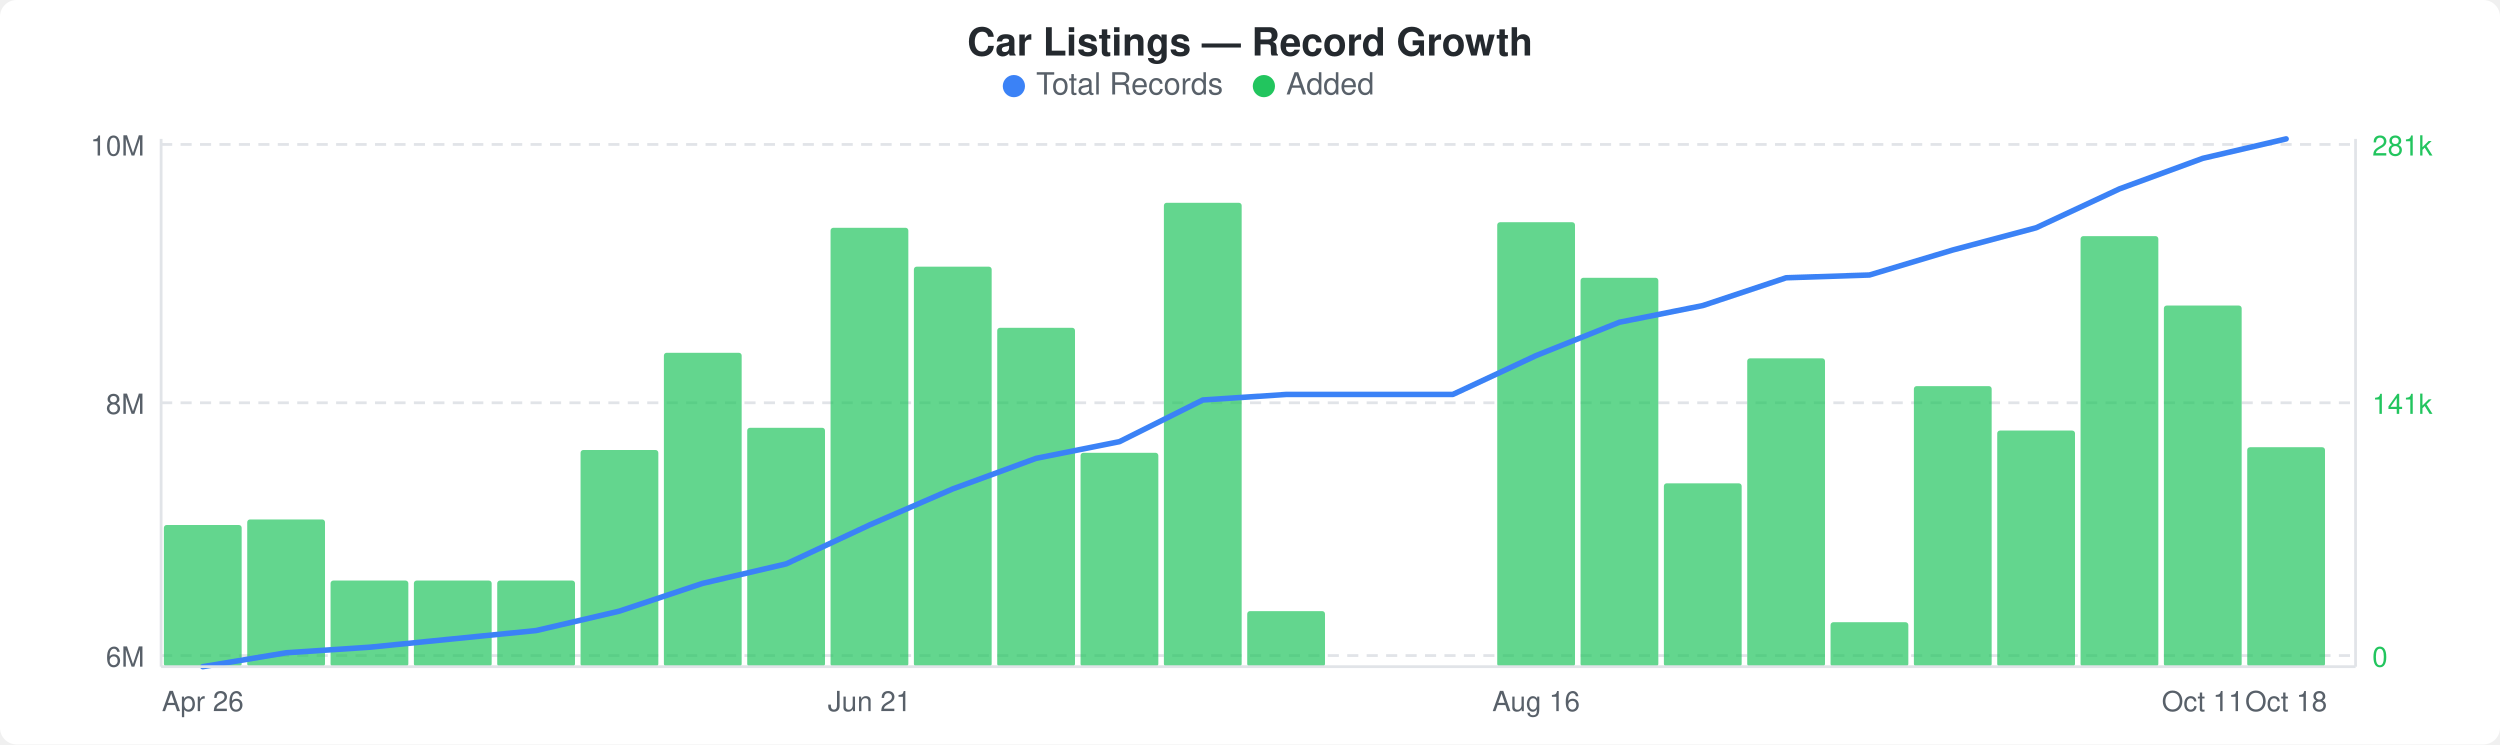
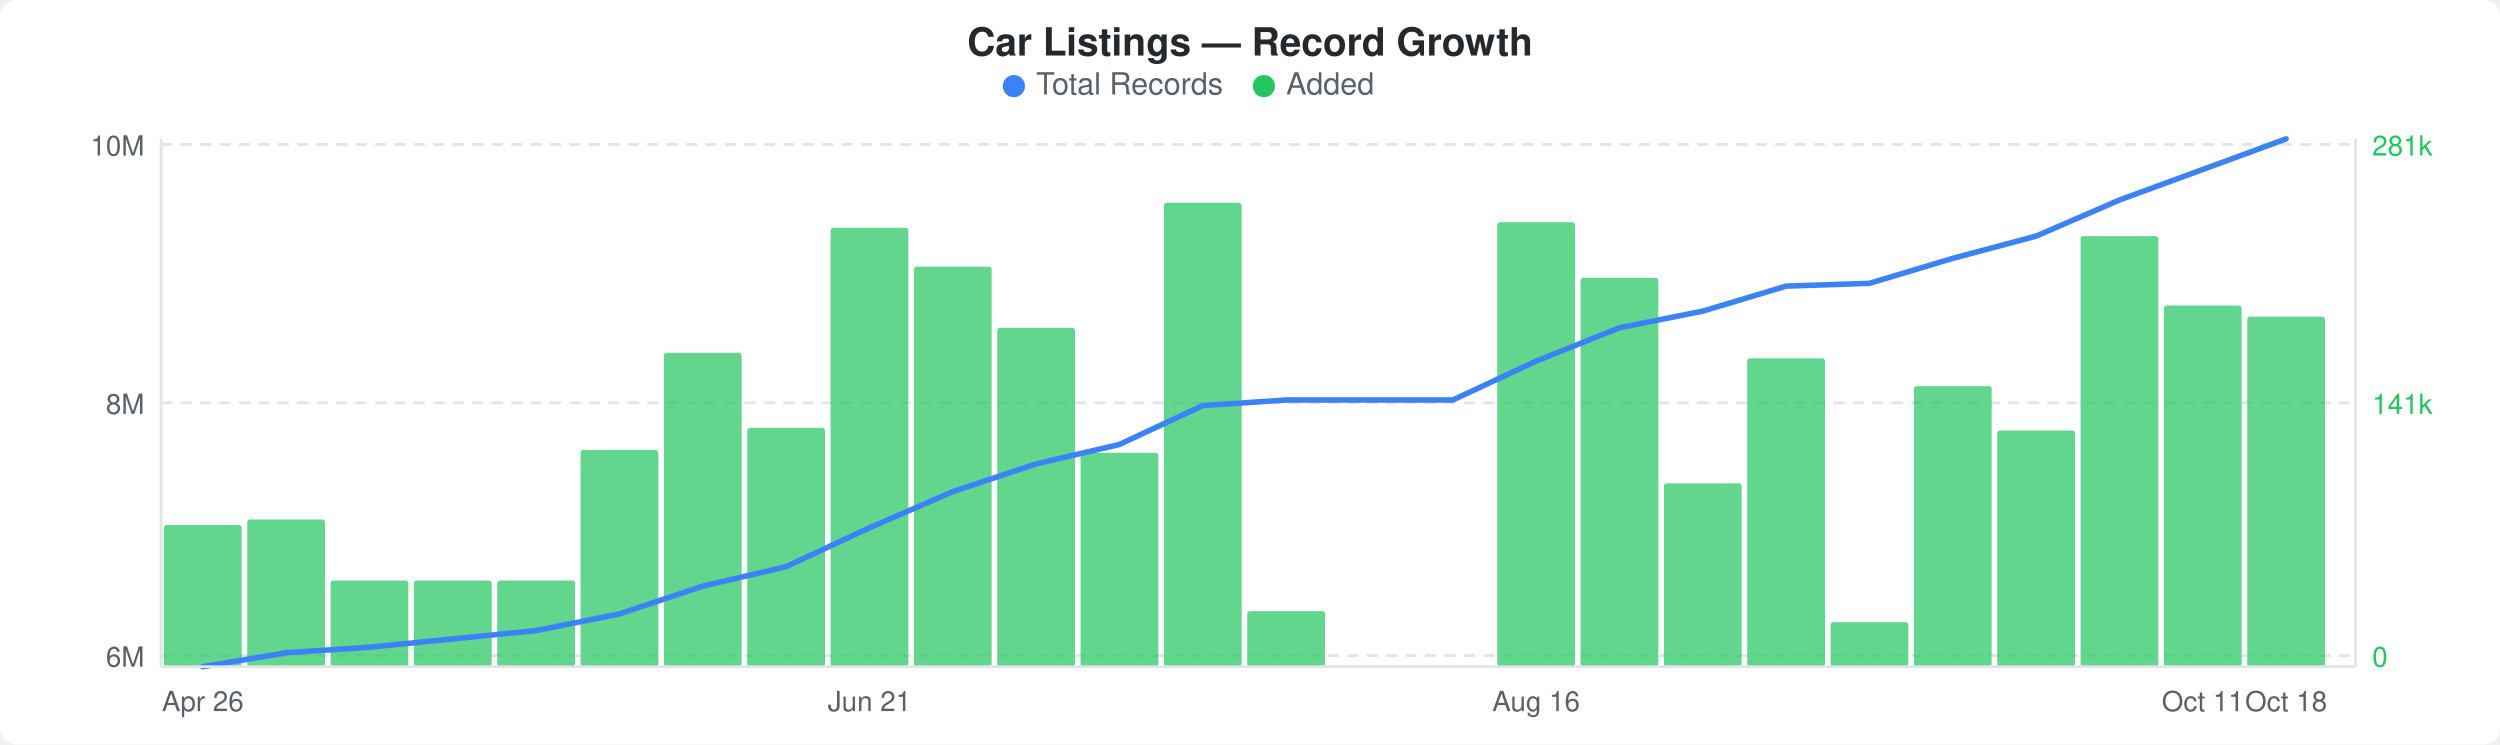
<svg xmlns="http://www.w3.org/2000/svg" width="900" height="268" viewBox="0 0 900 268">
  <rect width="900" height="268" fill="#ffffff" rx="6" ry="6" />
  <text x="450" y="20" text-anchor="middle" font-family="-apple-system, BlinkMacSystemFont, &quot;Segoe UI&quot;, Helvetica, Arial, sans-serif" font-size="14" font-weight="600" fill="#24292e">Car Listings — Record Growth</text>
  <circle cx="365" cy="31" r="4" fill="#3b82f6" />
  <text x="373" y="34" font-family="-apple-system, BlinkMacSystemFont, &quot;Segoe UI&quot;, Helvetica, Arial, sans-serif" font-size="11" fill="#586069">Total Records</text>
  <circle cx="455" cy="31" r="4" fill="#22c55e" />
  <text x="463" y="34" font-family="-apple-system, BlinkMacSystemFont, &quot;Segoe UI&quot;, Helvetica, Arial, sans-serif" font-size="11" fill="#586069">Added</text>
  <line x1="58" y1="52" x2="848" y2="52" stroke="#e1e4e8" stroke-width="1" stroke-dasharray="4,3" />
  <line x1="58" y1="145" x2="848" y2="145" stroke="#e1e4e8" stroke-width="1" stroke-dasharray="4,3" />
  <line x1="58" y1="236" x2="848" y2="236" stroke="#e1e4e8" stroke-width="1" stroke-dasharray="4,3" />
  <rect x="59" y="189" width="28" height="51" rx="1" fill="#22c55eb3" />
  <rect x="89" y="187" width="28" height="53" rx="1" fill="#22c55eb3" />
  <rect x="119" y="209" width="28" height="31" rx="1" fill="#22c55eb3" />
  <rect x="149" y="209" width="28" height="31" rx="1" fill="#22c55eb3" />
  <rect x="179" y="209" width="28" height="31" rx="1" fill="#22c55eb3" />
  <rect x="209" y="162" width="28" height="78" rx="1" fill="#22c55eb3" />
  <rect x="239" y="127" width="28" height="113" rx="1" fill="#22c55eb3" />
  <rect x="269" y="154" width="28" height="86" rx="1" fill="#22c55eb3" />
  <rect x="299" y="82" width="28" height="158" rx="1" fill="#22c55eb3" />
  <rect x="329" y="96" width="28" height="144" rx="1" fill="#22c55eb3" />
  <rect x="359" y="118" width="28" height="122" rx="1" fill="#22c55eb3" />
  <rect x="389" y="163" width="28" height="77" rx="1" fill="#22c55eb3" />
  <rect x="419" y="73" width="28" height="167" rx="1" fill="#22c55eb3" />
  <rect x="449" y="220" width="28" height="20" rx="1" fill="#22c55eb3" />
  <rect x="539" y="80" width="28" height="160" rx="1" fill="#22c55eb3" />
  <rect x="569" y="100" width="28" height="140" rx="1" fill="#22c55eb3" />
  <rect x="599" y="174" width="28" height="66" rx="1" fill="#22c55eb3" />
  <rect x="629" y="129" width="28" height="111" rx="1" fill="#22c55eb3" />
  <rect x="659" y="224" width="28" height="16" rx="1" fill="#22c55eb3" />
  <rect x="689" y="139" width="28" height="101" rx="1" fill="#22c55eb3" />
  <rect x="719" y="155" width="28" height="85" rx="1" fill="#22c55eb3" />
  <rect x="749" y="85" width="28" height="155" rx="1" fill="#22c55eb3" />
  <rect x="779" y="110" width="28" height="130" rx="1" fill="#22c55eb3" />
-   <rect x="809" y="161" width="28" height="79" rx="1" fill="#22c55eb3" />
-   <polyline points="73,240 103,235 133,233 163,230 193,227 223,220 253,210 283,203 313,189 343,176 373,165 403,159 433,144 463,142 493,142 523,142 553,128 583,116 613,110 643,100 673,99 703,90 733,82 763,68 793,57 823,50" fill="none" stroke="#3b82f6" stroke-width="2" stroke-linejoin="round" stroke-linecap="round" />
+   <rect x="809" y="114" width="28" height="126" rx="1" fill="#22c55eb3" />
+   <polyline points="73,240 103,235 133,233 163,230 193,227 223,221 253,211 283,204 313,190 343,177 373,167 403,160 433,146 463,144 493,144 523,144 553,130 583,118 613,112 643,103 673,102 703,93 733,85 763,72 793,61 823,50" fill="none" stroke="#3b82f6" stroke-width="2" stroke-linejoin="round" stroke-linecap="round" />
  <text x="52" y="56" text-anchor="end" font-family="-apple-system, BlinkMacSystemFont, &quot;Segoe UI&quot;, Helvetica, Arial, sans-serif" font-size="10" fill="#586069">10M</text>
  <text x="52" y="149" text-anchor="end" font-family="-apple-system, BlinkMacSystemFont, &quot;Segoe UI&quot;, Helvetica, Arial, sans-serif" font-size="10" fill="#586069">8M</text>
  <text x="52" y="240" text-anchor="end" font-family="-apple-system, BlinkMacSystemFont, &quot;Segoe UI&quot;, Helvetica, Arial, sans-serif" font-size="10" fill="#586069">6M</text>
  <text x="854" y="56" text-anchor="start" font-family="-apple-system, BlinkMacSystemFont, &quot;Segoe UI&quot;, Helvetica, Arial, sans-serif" font-size="10" fill="#22c55e">281k</text>
  <text x="854" y="149" text-anchor="start" font-family="-apple-system, BlinkMacSystemFont, &quot;Segoe UI&quot;, Helvetica, Arial, sans-serif" font-size="10" fill="#22c55e">141k</text>
  <text x="854" y="240" text-anchor="start" font-family="-apple-system, BlinkMacSystemFont, &quot;Segoe UI&quot;, Helvetica, Arial, sans-serif" font-size="10" fill="#22c55e">0</text>
  <line x1="58" y1="50" x2="58" y2="240" stroke="#e1e4e8" stroke-width="1" />
  <line x1="58" y1="240" x2="848" y2="240" stroke="#e1e4e8" stroke-width="1" />
  <line x1="848" y1="50" x2="848" y2="240" stroke="#e1e4e8" stroke-width="1" />
  <text x="73" y="256" text-anchor="middle" font-family="-apple-system, BlinkMacSystemFont, &quot;Segoe UI&quot;, Helvetica, Arial, sans-serif" font-size="10" fill="#586069">Apr 26</text>
  <text x="313" y="256" text-anchor="middle" font-family="-apple-system, BlinkMacSystemFont, &quot;Segoe UI&quot;, Helvetica, Arial, sans-serif" font-size="10" fill="#586069">Jun 21</text>
  <text x="553" y="256" text-anchor="middle" font-family="-apple-system, BlinkMacSystemFont, &quot;Segoe UI&quot;, Helvetica, Arial, sans-serif" font-size="10" fill="#586069">Aug 16</text>
  <text x="793" y="256" text-anchor="middle" font-family="-apple-system, BlinkMacSystemFont, &quot;Segoe UI&quot;, Helvetica, Arial, sans-serif" font-size="10" fill="#586069">Oct 11</text>
  <text x="823" y="256" text-anchor="middle" font-family="-apple-system, BlinkMacSystemFont, &quot;Segoe UI&quot;, Helvetica, Arial, sans-serif" font-size="10" fill="#586069">Oct 18</text>
</svg>
